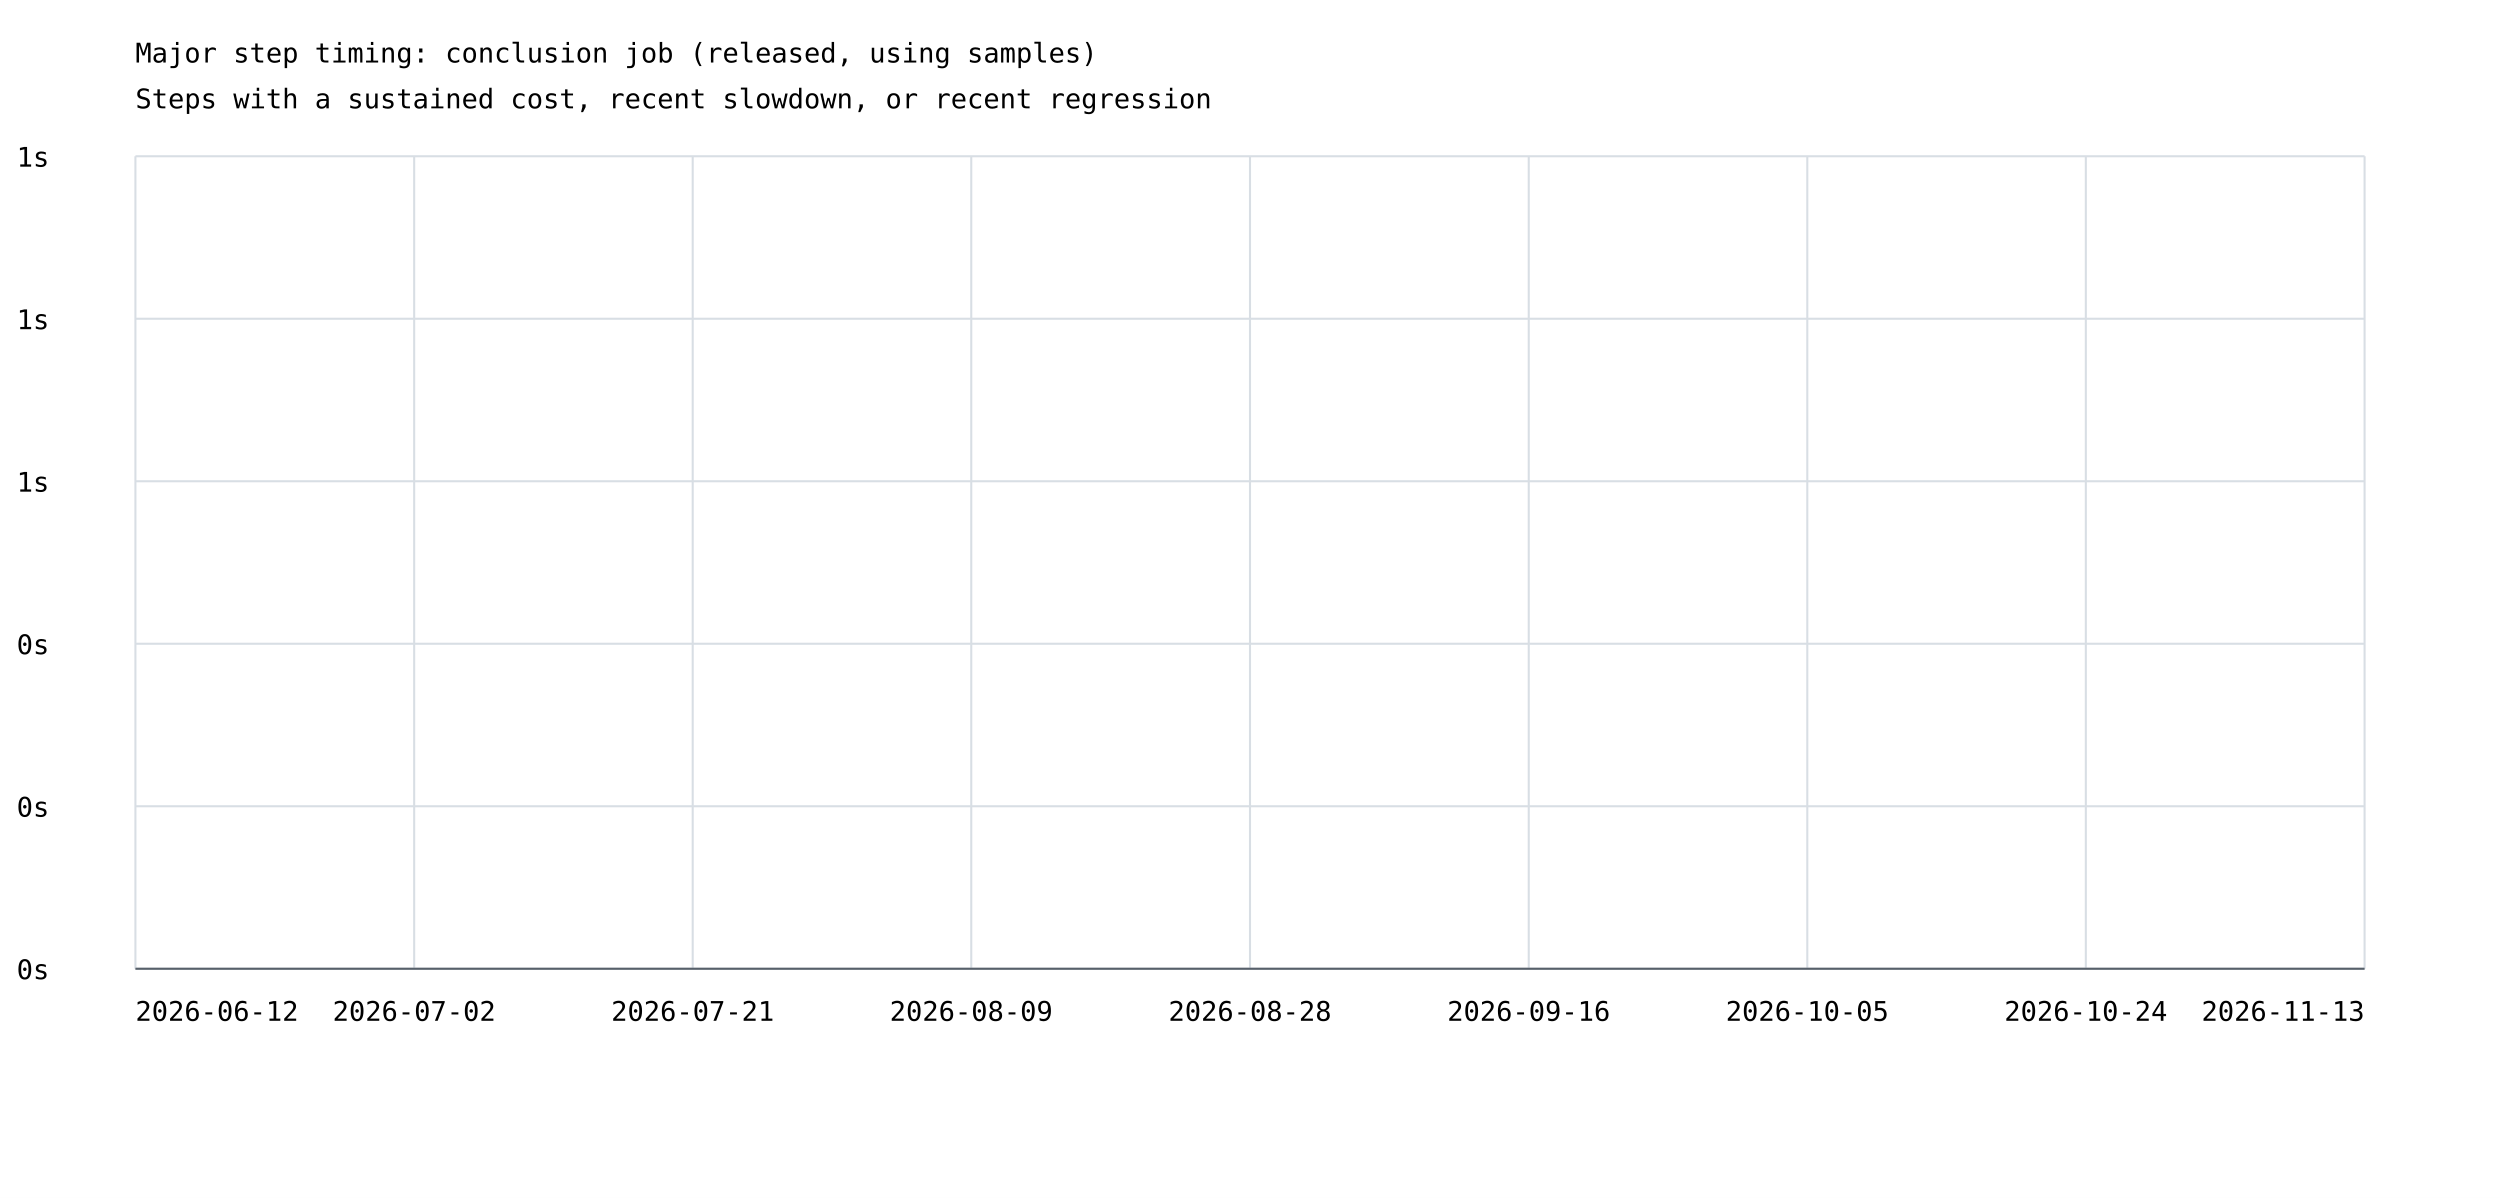
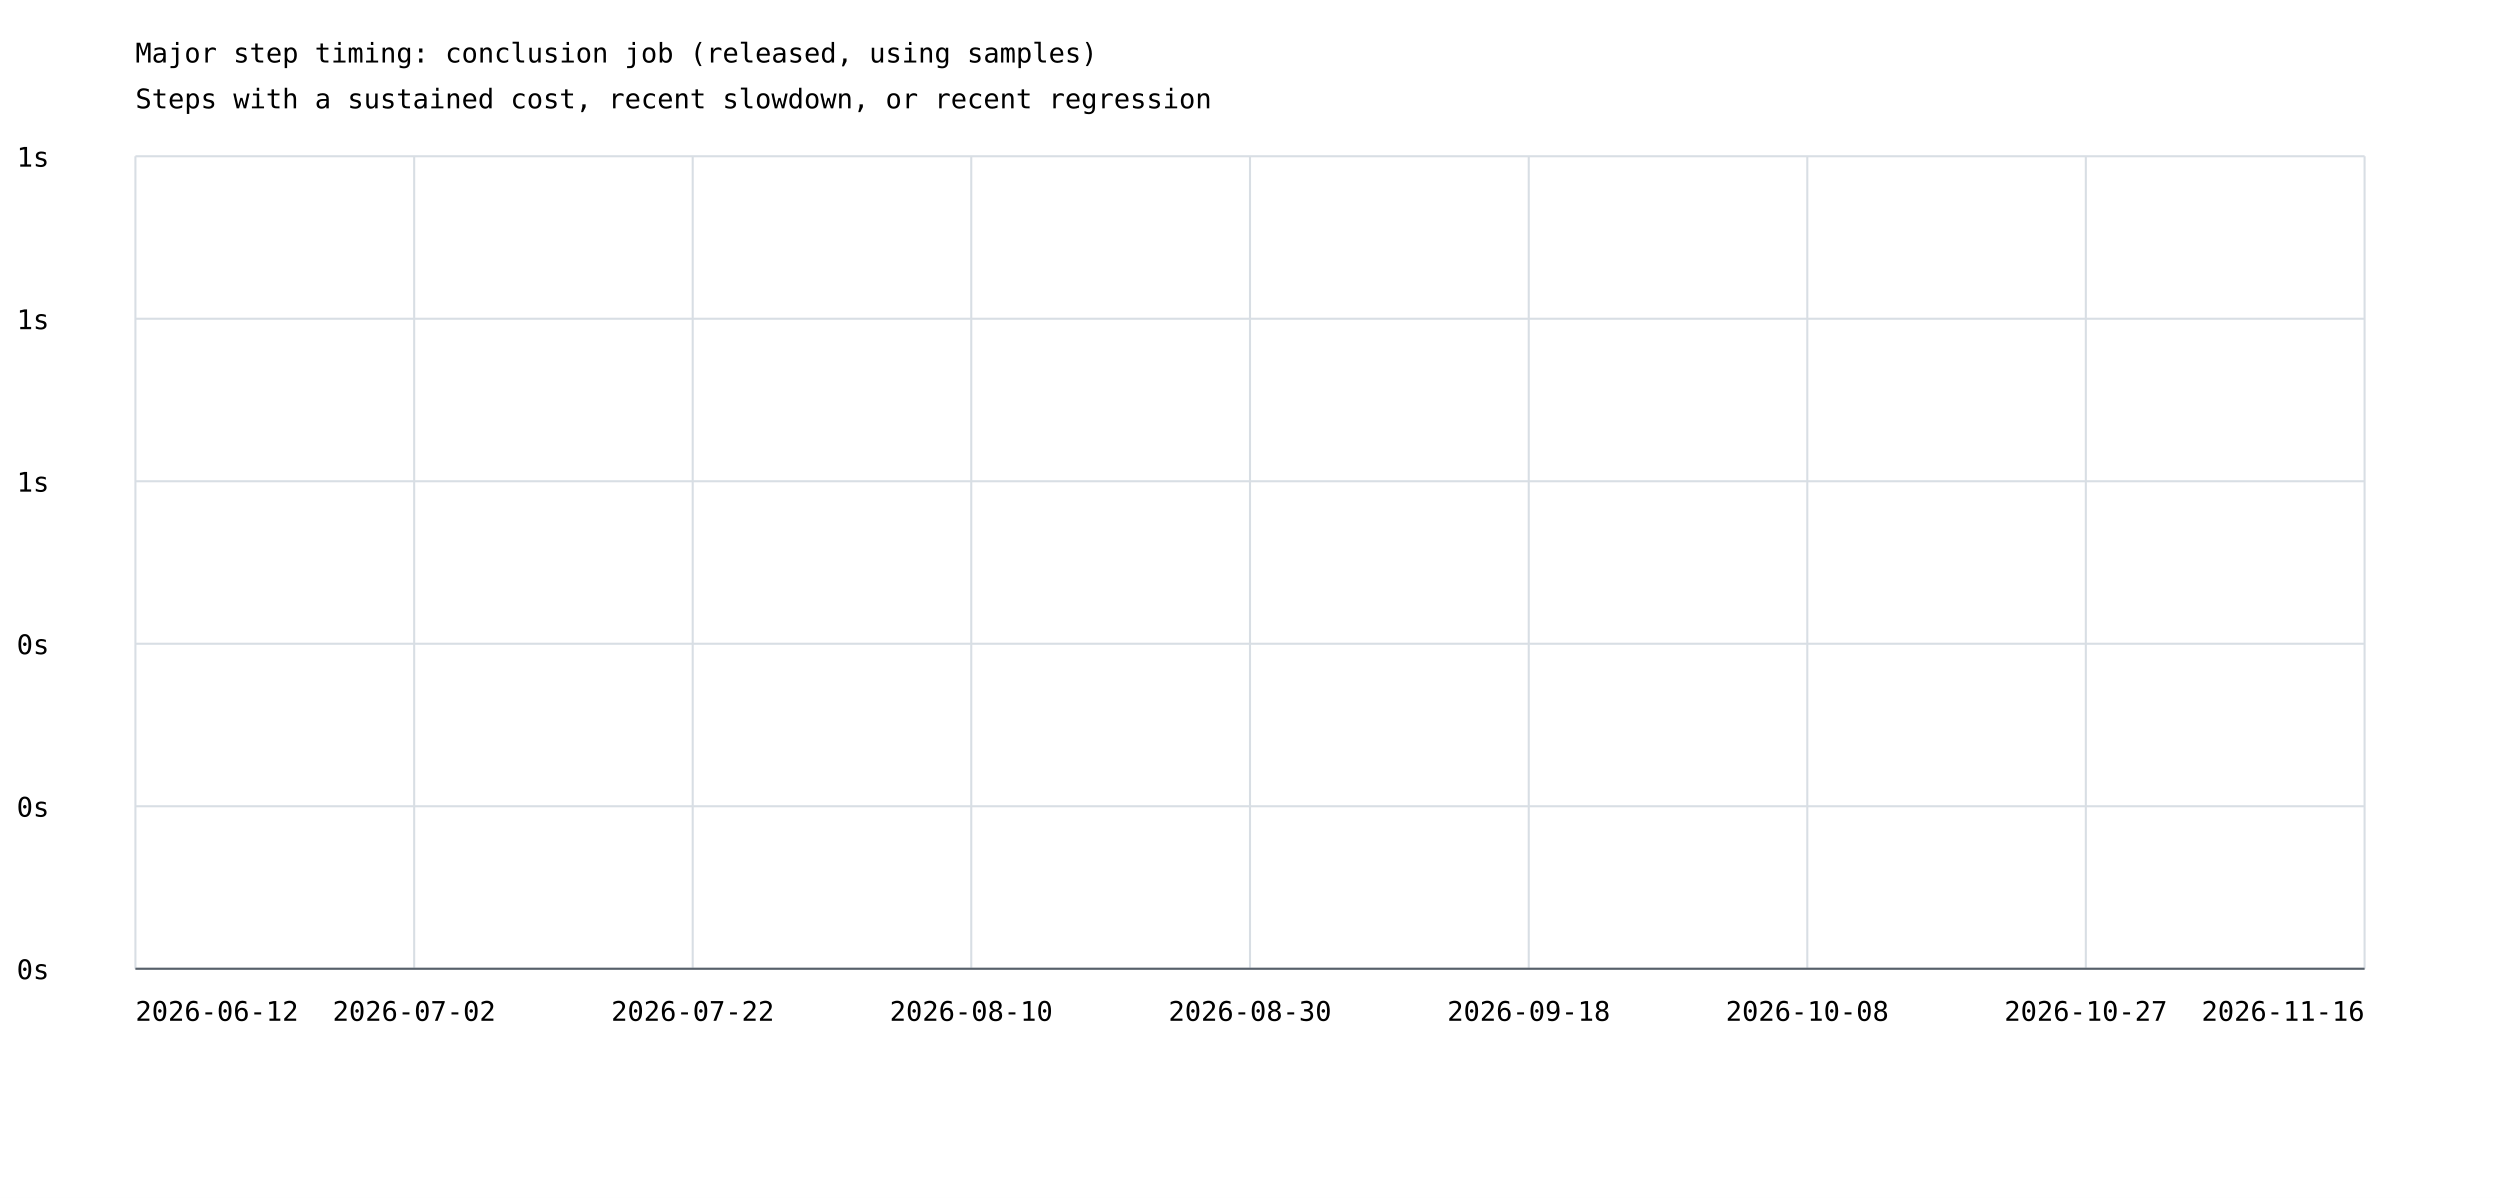
<svg xmlns="http://www.w3.org/2000/svg" width="1200" height="575" viewBox="0 0 1200 575">
  <rect width="100%" height="100%" fill="white" />
  <style>text{font-family:ui-monospace,monospace;font-size:13px}.axis{stroke:#57606a;stroke-width:1}.grid{stroke:#d8dee4;stroke-width:1}</style>
  <text x="65" y="30" font-size="20">Major step timing: conclusion job (released, using samples)</text>
  <text x="65" y="52">Steps with a sustained cost, recent slowdown, or recent regression</text>
  <line class="grid" x1="65" y1="465.0" x2="1135" y2="465.0" />
  <text x="8" y="470.0">0s</text>
  <line class="grid" x1="65" y1="387.0" x2="1135" y2="387.0" />
  <text x="8" y="392.0">0s</text>
  <line class="grid" x1="65" y1="309.0" x2="1135" y2="309.0" />
  <text x="8" y="314.0">0s</text>
  <line class="grid" x1="65" y1="231.0" x2="1135" y2="231.0" />
  <text x="8" y="236.0">1s</text>
  <line class="grid" x1="65" y1="153.0" x2="1135" y2="153.0" />
  <text x="8" y="158.0">1s</text>
  <line class="grid" x1="65" y1="75.0" x2="1135" y2="75.0" />
  <text x="8" y="80.0">1s</text>
  <line class="grid" x1="65.0" y1="75" x2="65.0" y2="465" />
  <line class="grid" x1="198.8" y1="75" x2="198.8" y2="465" />
  <line class="grid" x1="332.5" y1="75" x2="332.5" y2="465" />
  <line class="grid" x1="466.2" y1="75" x2="466.2" y2="465" />
  <line class="grid" x1="600.0" y1="75" x2="600.0" y2="465" />
  <line class="grid" x1="733.8" y1="75" x2="733.8" y2="465" />
  <line class="grid" x1="867.5" y1="75" x2="867.5" y2="465" />
  <line class="grid" x1="1001.2" y1="75" x2="1001.2" y2="465" />
  <line class="grid" x1="1135.0" y1="75" x2="1135.0" y2="465" />
  <text x="65.0" y="490" text-anchor="start">2026-06-12</text>
  <text x="198.8" y="490" text-anchor="middle">2026-07-02</text>
-   <text x="332.5" y="490" text-anchor="middle">2026-07-21</text>
-   <text x="466.2" y="490" text-anchor="middle">2026-08-09</text>
-   <text x="600.0" y="490" text-anchor="middle">2026-08-28</text>
-   <text x="733.8" y="490" text-anchor="middle">2026-09-16</text>
-   <text x="867.5" y="490" text-anchor="middle">2026-10-05</text>
-   <text x="1001.2" y="490" text-anchor="middle">2026-10-24</text>
-   <text x="1135.0" y="490" text-anchor="end">2026-11-13</text>
+   <text x="332.5" y="490" text-anchor="middle">2026-07-22</text>
+   <text x="466.2" y="490" text-anchor="middle">2026-08-10</text>
+   <text x="600.0" y="490" text-anchor="middle">2026-08-30</text>
+   <text x="733.8" y="490" text-anchor="middle">2026-09-18</text>
+   <text x="867.5" y="490" text-anchor="middle">2026-10-08</text>
+   <text x="1001.2" y="490" text-anchor="middle">2026-10-27</text>
+   <text x="1135.0" y="490" text-anchor="end">2026-11-16</text>
  <line class="axis" x1="65" y1="465" x2="1135" y2="465" />
</svg>
